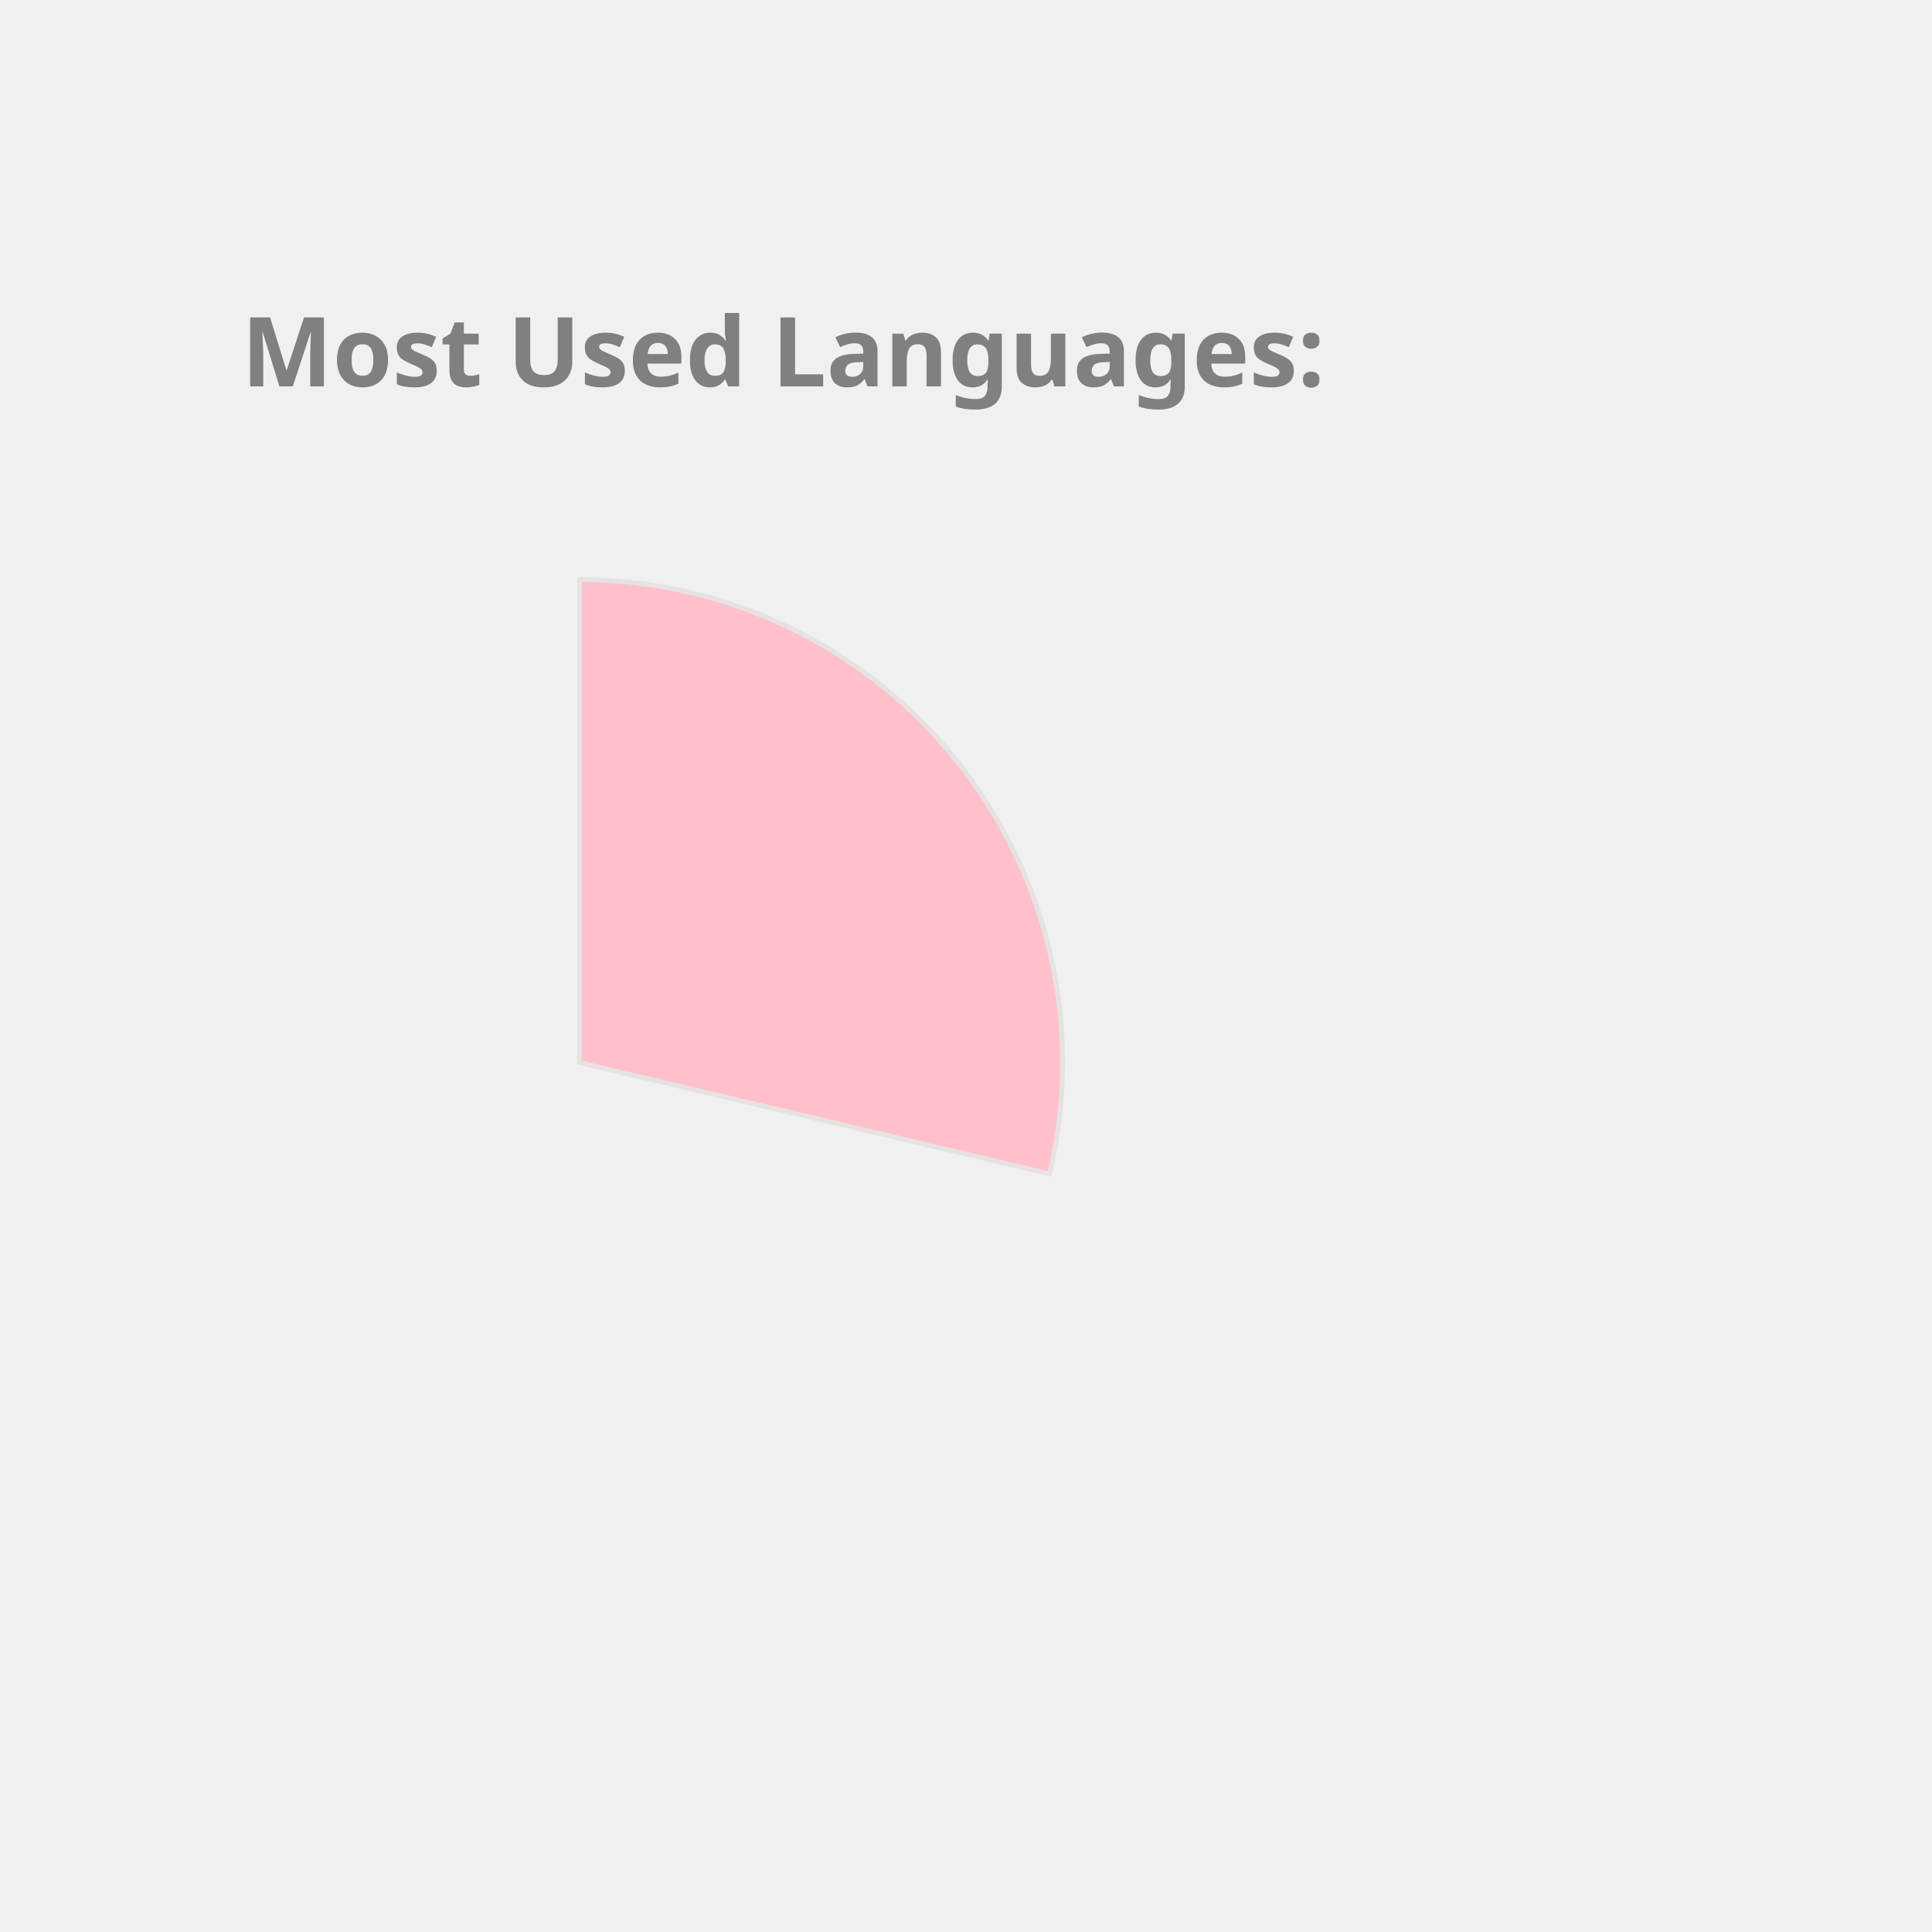
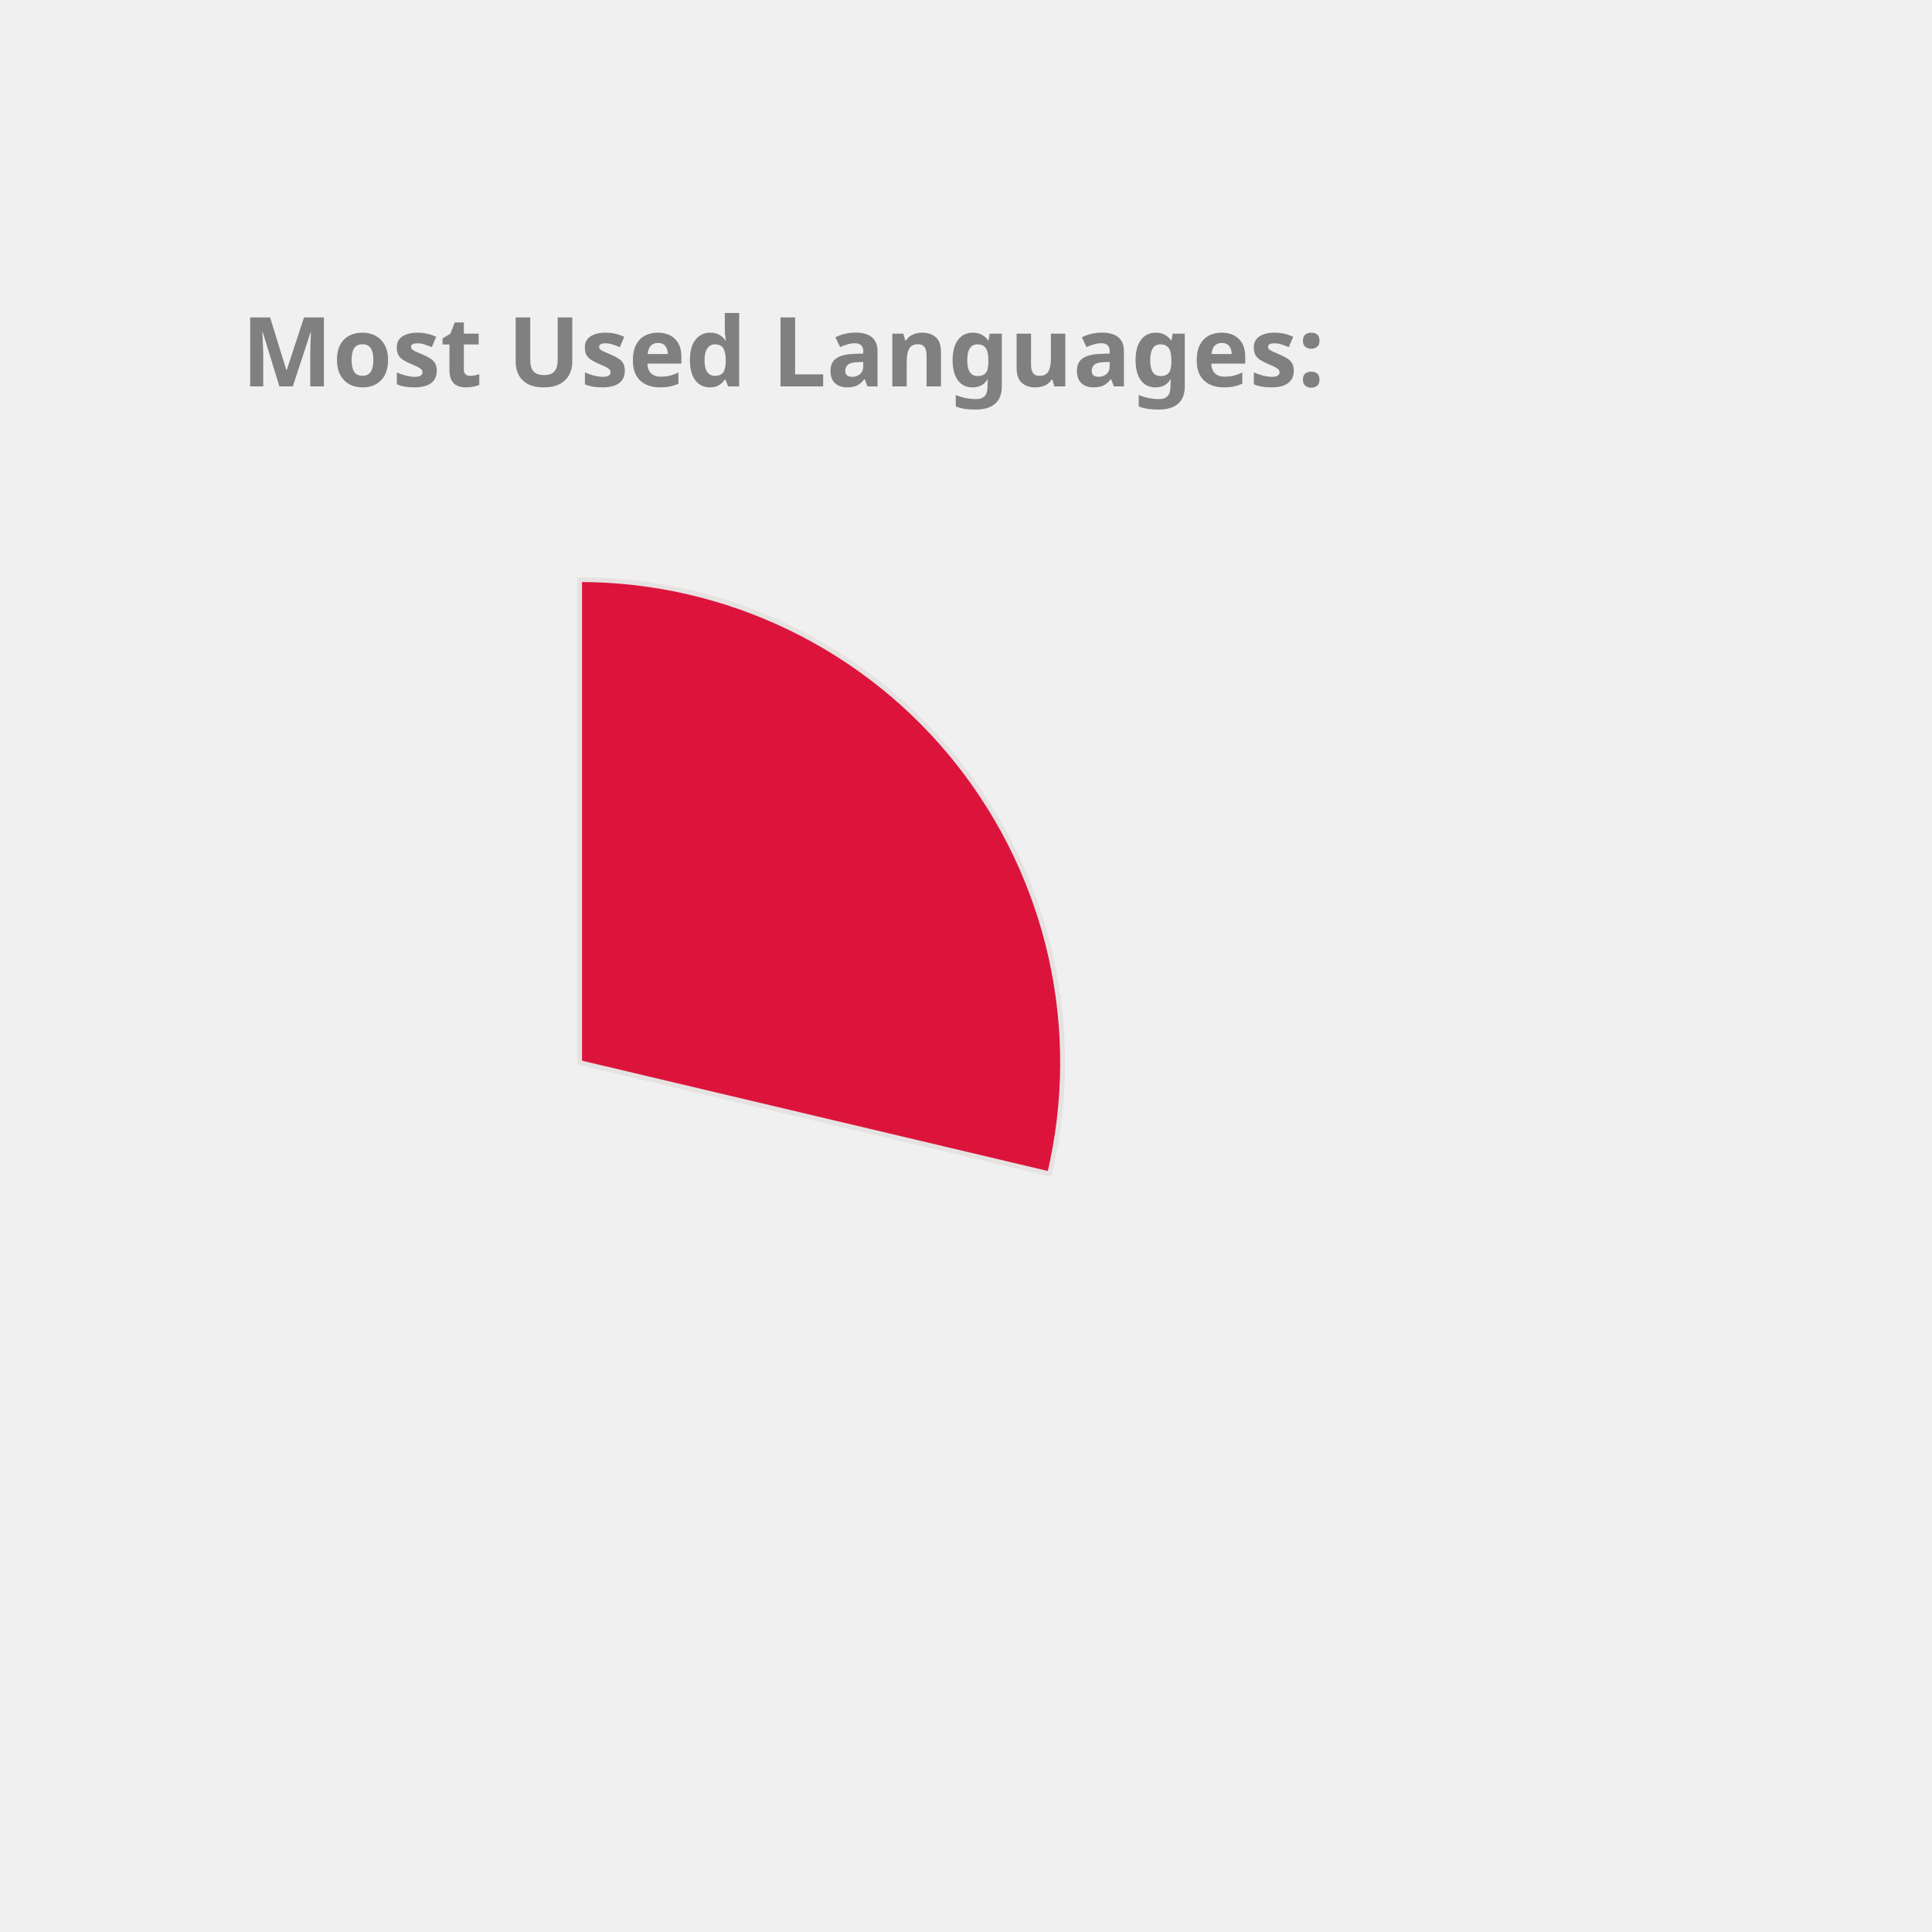
<svg xmlns="http://www.w3.org/2000/svg" height="350px" width="350px" viewBox="0 0 400 400">
  <style> 
        .label {
                font: bold 20px sans-serif;
                color: #404040;
                -webkit-text-stroke: 1px white;
        }

        path {
                stroke: #E6E2E1;
                stroke-width: 1px;
                transform: translate(60px, 100px);
        }

        .path_1 {
                animation: fadeIn 5s linear forwards;
        }

        .path_2 {
                transform: scale(0);
                animation: fadeIn 5s linear forwards 5s;
        }


        
        .path_3 {
                transform: scale(0);
                animation: fadeIn 5s linear forwards 10s;
        }


        .path_4 {
                transform: scale(0);
                animation: fadeIn 5s linear forwards 15s;
        }

        .path_5 {
                transform: scale(0);
                animation: fadeIn 5s linear forwards 20s;
        }

        .path_6 {
                transform: scale(0);
                animation: fadeIn 5s linear forwards 25s;
        }

        .path_7 {
                transform: scale(0);
                animation: fadeIn 5s linear forwards 30s;
        }

        .path_8 {
                transform: scale(0);
                animation: fadeIn 5s linear forwards 35s;
        }

        .path_9 {
                transform: scale(0);
                animation: fadeIn 5s linear forwards 40s;
        }

        .path_10 {
                transform: scale(0);
                animation: fadeIn 5s linear forwards 45s;
        }

        @keyframes fadeIn {
                0% {                        
                        transform: translate(250px, 300px) rotate(0deg) scale(0);
                        
                }
                50% {
                        transform: translate(150px, 220px) rotate(180deg) scale(0.5);
                        
                }
                
                100% {
                        transform: translate(60px, 120px) rotate(360deg) scale(1);
                        
                }
        }
        .txt_1 {
                opacity: 0;
                animation: txtShow 5s linear forwards 0s;
        }

        .txt_2 {
                opacity: 0;
                animation: txtShow 5s linear forwards 5s;
        }

        .txt_3 {
                opacity: 0;
                animation: txtShow 5s linear forwards 10s;
        }

        .txt_4 {
                opacity: 0;
                animation: txtShow 5s linear forwards 15s;
        }

        .txt_5 {
                opacity: 0;
                animation: txtShow 5s linear forwards 20s;
        }

        .txt_6 {
                opacity: 0;
                animation: txtShow 5s linear forwards 25s;
        }

        .txt_7 {
                opacity: 0;
                animation: txtShow 5s linear forwards 30s;
        }

        .txt_8 {
                opacity: 0;
                animation: txtShow 5s linear forwards 35s;
        }

        .txt_9 {
                opacity: 0;
                animation: txtShow 5s linear forwards 40s;
        }

        .txt_10 {
                opacity: 0;
                animation: txtShow 5s linear forwards 45s;
        }

        @keyframes txtShow {
                0% {                        
                        opacity: 0;
                        transform: translate(0px, 0px) scale(0);
                }
                100% {
                        opacity: 1;
                        transform: translate(0px, 0px) scale(1);
                        
                }
        }
</style>
-   <path class="path_1" d="M 60,120 L 60,20 A 100,100 0 0 1 157.31,143.039 Z" fill="Pink" stroke="#fff" stroke-width="2" />
-   <text class="txt_1" x="260" y="150" fill="Pink" stroke="Pink" stroke-width="1">JavaScript</text>
-   <path class="path_2" d="M 60,120 L 157.31,143.039 A 100,100 0 0 1 30.296,215.486 Z" fill="DodgerBlue" stroke="#fff" stroke-width="2" />
-   <text class="txt_2" x="260" y="170" fill="DodgerBlue" stroke="DodgerBlue" stroke-width="1">C++</text>
-   <path class="path_3" d="M 60,120 L 30.296,215.486 A 100,100 0 0 1 -38.769,135.643 Z" fill="Tan" stroke="#fff" stroke-width="2" />
-   <text class="txt_3" x="260" y="190" fill="Tan" stroke="Tan" stroke-width="1">Jupyter Notebook</text>
-   <path class="path_4" d="M 60,120 L -38.769,135.643 A 100,100 0 0 1 0.714,39.469 Z" fill="Tomato" stroke="#fff" stroke-width="2" />
-   <text class="txt_4" x="260" y="210" fill="Tomato" stroke="Tomato" stroke-width="1">Java</text>
-   <path class="path_5" d="M 60,120 L 0.714,39.469 A 100,100 0 0 1 54.976,20.126 Z" fill="Crimson" stroke="#fff" stroke-width="2" />
-   <text class="txt_5" x="260" y="230" fill="Crimson" stroke="Crimson" stroke-width="1">HTML</text>
-   <path class="path_6" d="M 60,120 L 54.976,20.126 A 100,100 0 0 1 60,20 Z" fill="Chocolate" stroke="#fff" stroke-width="2" />
-   <text class="txt_6" x="260" y="250" fill="Chocolate" stroke="Chocolate" stroke-width="1">CSS</text>
+   <path class="path_1" d="M 60,120 L 60,20 A 100,100 0 0 1 157.31,143.039 Z" fill="Crimson" stroke="#fff" stroke-width="2" />
+   <text class="txt_1" x="260" y="150" fill="Crimson" stroke="Crimson" stroke-width="1">JavaScript</text>
+   <path class="path_2" d="M 60,120 L 157.31,143.039 A 100,100 0 0 1 30.296,215.486 Z" fill="IndianRed" stroke="#fff" stroke-width="2" />
+   <text class="txt_2" x="260" y="170" fill="IndianRed" stroke="IndianRed" stroke-width="1">C++</text>
+   <path class="path_3" d="M 60,120 L 30.296,215.486 A 100,100 0 0 1 -38.769,135.643 Z" fill="LightSeaGreen" stroke="#fff" stroke-width="2" />
+   <text class="txt_3" x="260" y="190" fill="LightSeaGreen" stroke="LightSeaGreen" stroke-width="1">Jupyter Notebook</text>
+   <path class="path_4" d="M 60,120 L -38.769,135.643 A 100,100 0 0 1 0.714,39.469 Z" fill="Orchid" stroke="#fff" stroke-width="2" />
+   <text class="txt_4" x="260" y="210" fill="Orchid" stroke="Orchid" stroke-width="1">Java</text>
+   <path class="path_5" d="M 60,120 L 0.714,39.469 A 100,100 0 0 1 54.976,20.126 Z" fill="SteelBlue" stroke="#fff" stroke-width="2" />
+   <text class="txt_5" x="260" y="230" fill="SteelBlue" stroke="SteelBlue" stroke-width="1">HTML</text>
+   <path class="path_6" d="M 60,120 L 54.976,20.126 A 100,100 0 0 1 60,20 Z" fill="Tomato" stroke="#fff" stroke-width="2" />
+   <text class="txt_6" x="260" y="250" fill="Tomato" stroke="Tomato" stroke-width="1">CSS</text>
  <g class="label">
    <text x="50" y="80" fill="grey">Most Used Languages:</text>
  </g>
</svg>
